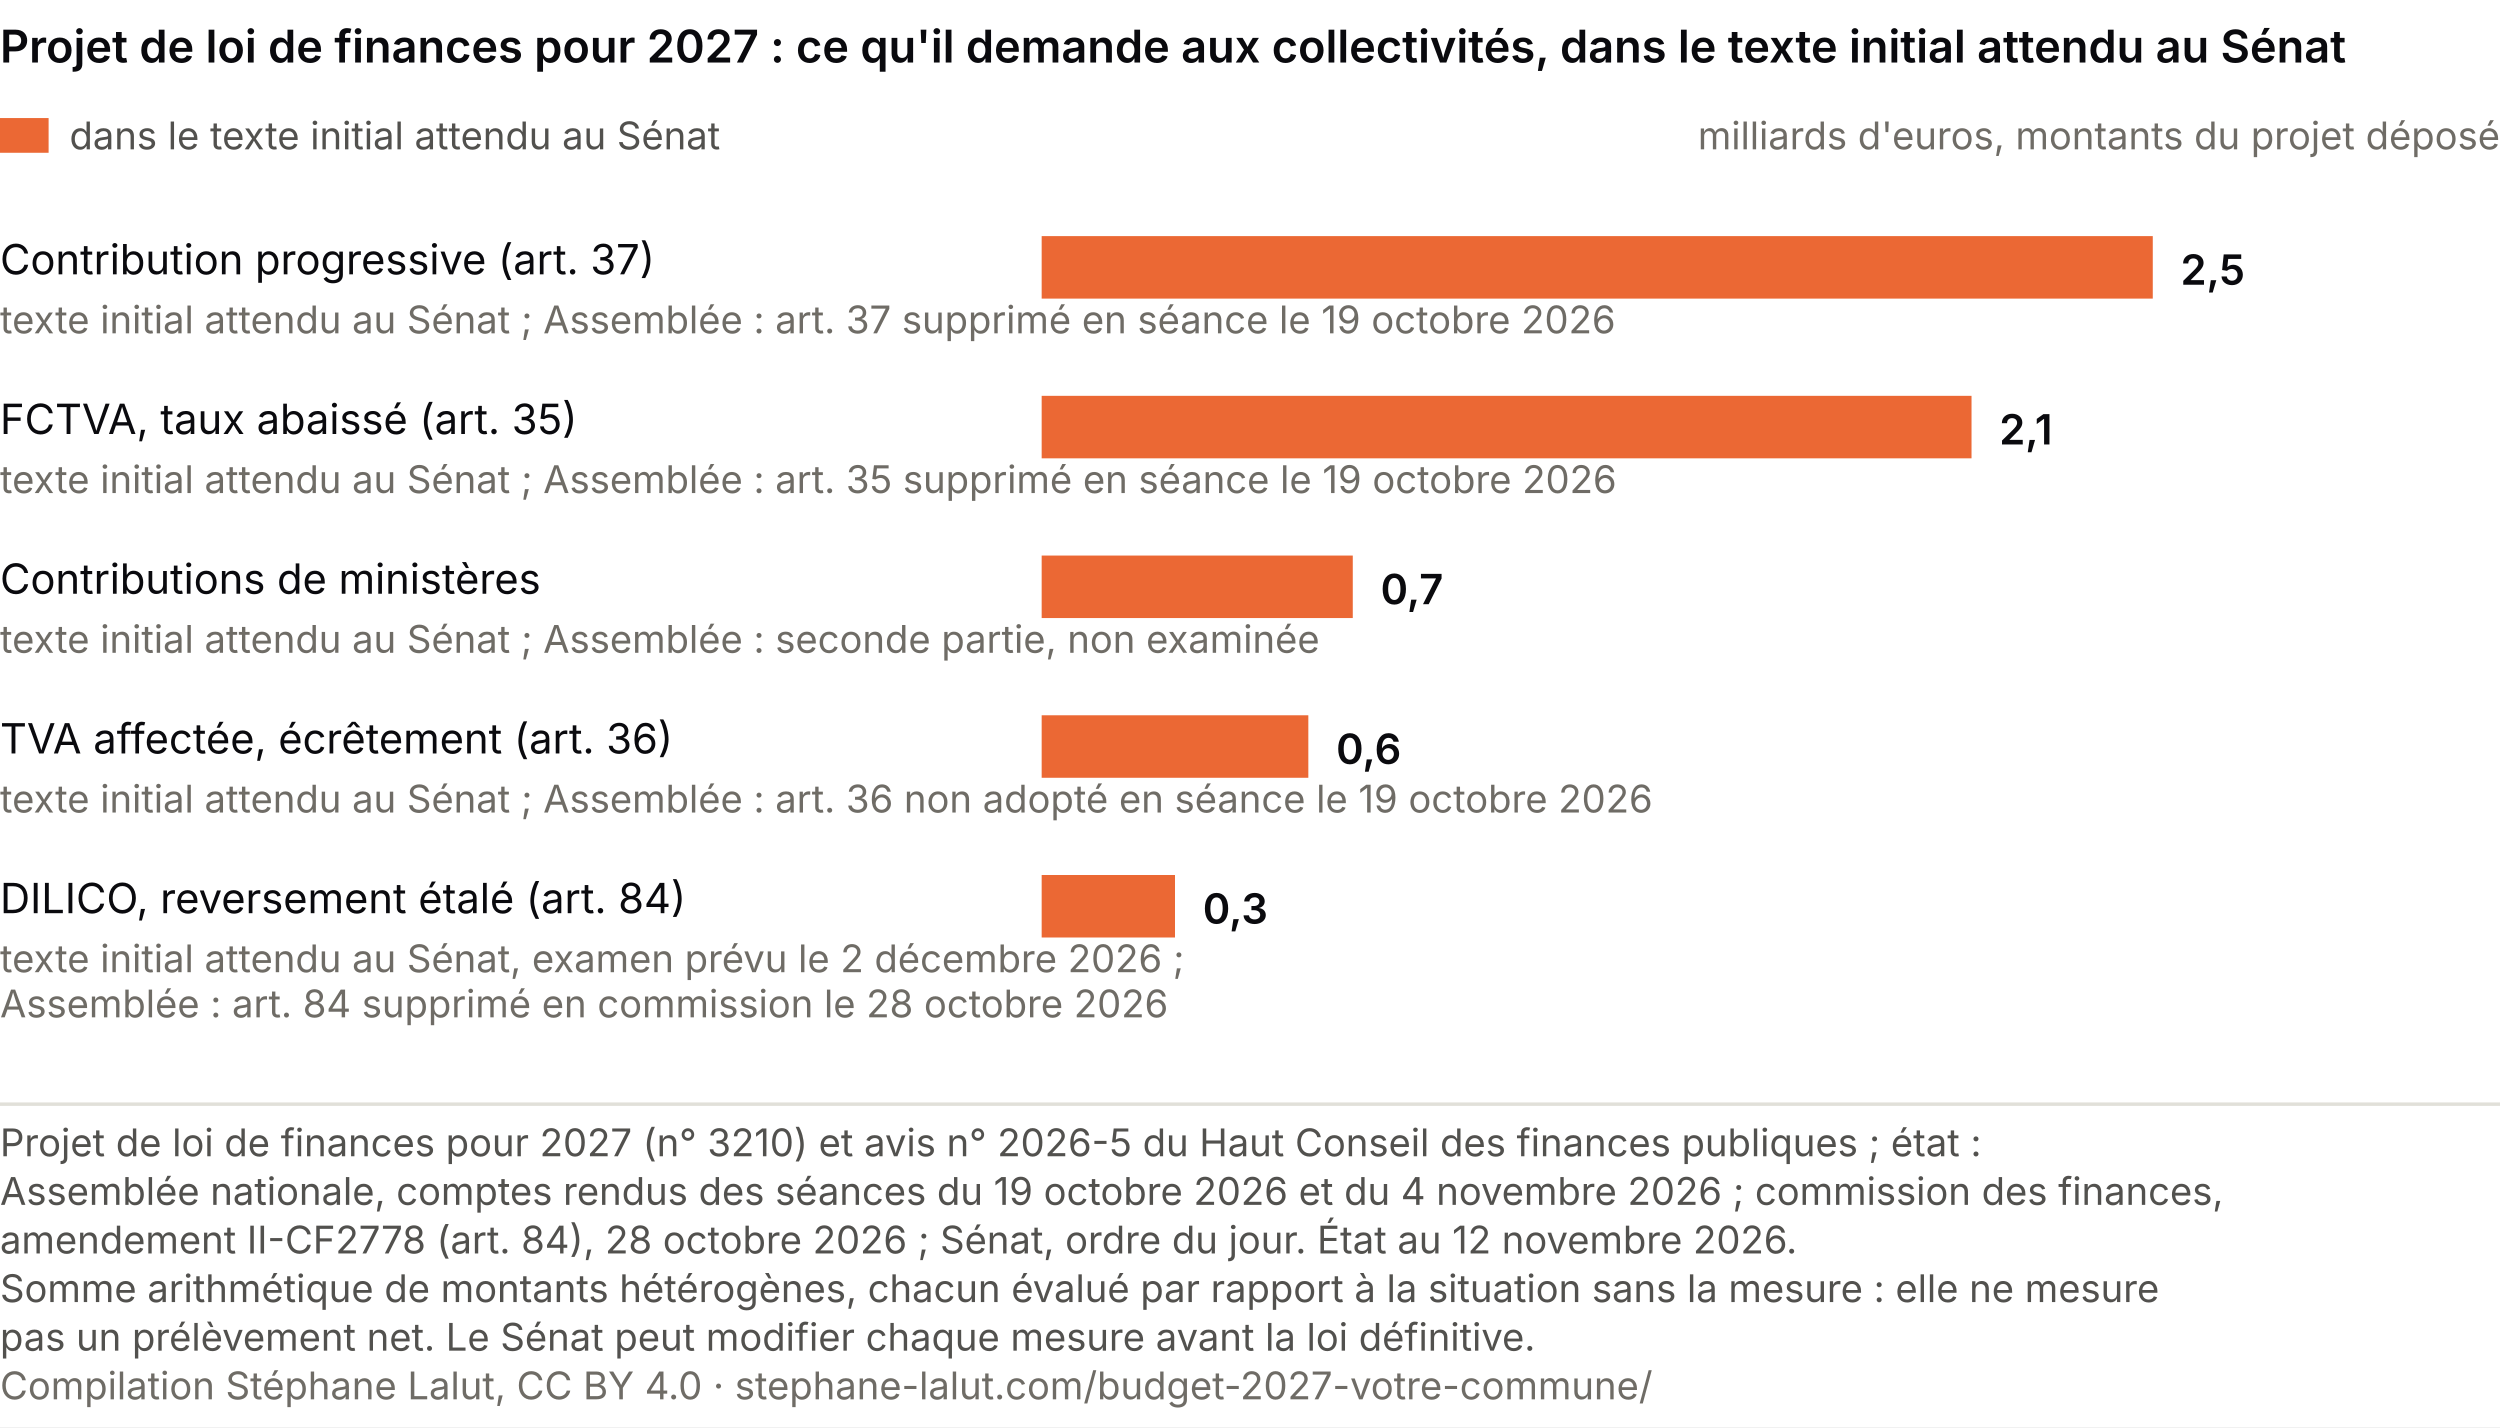
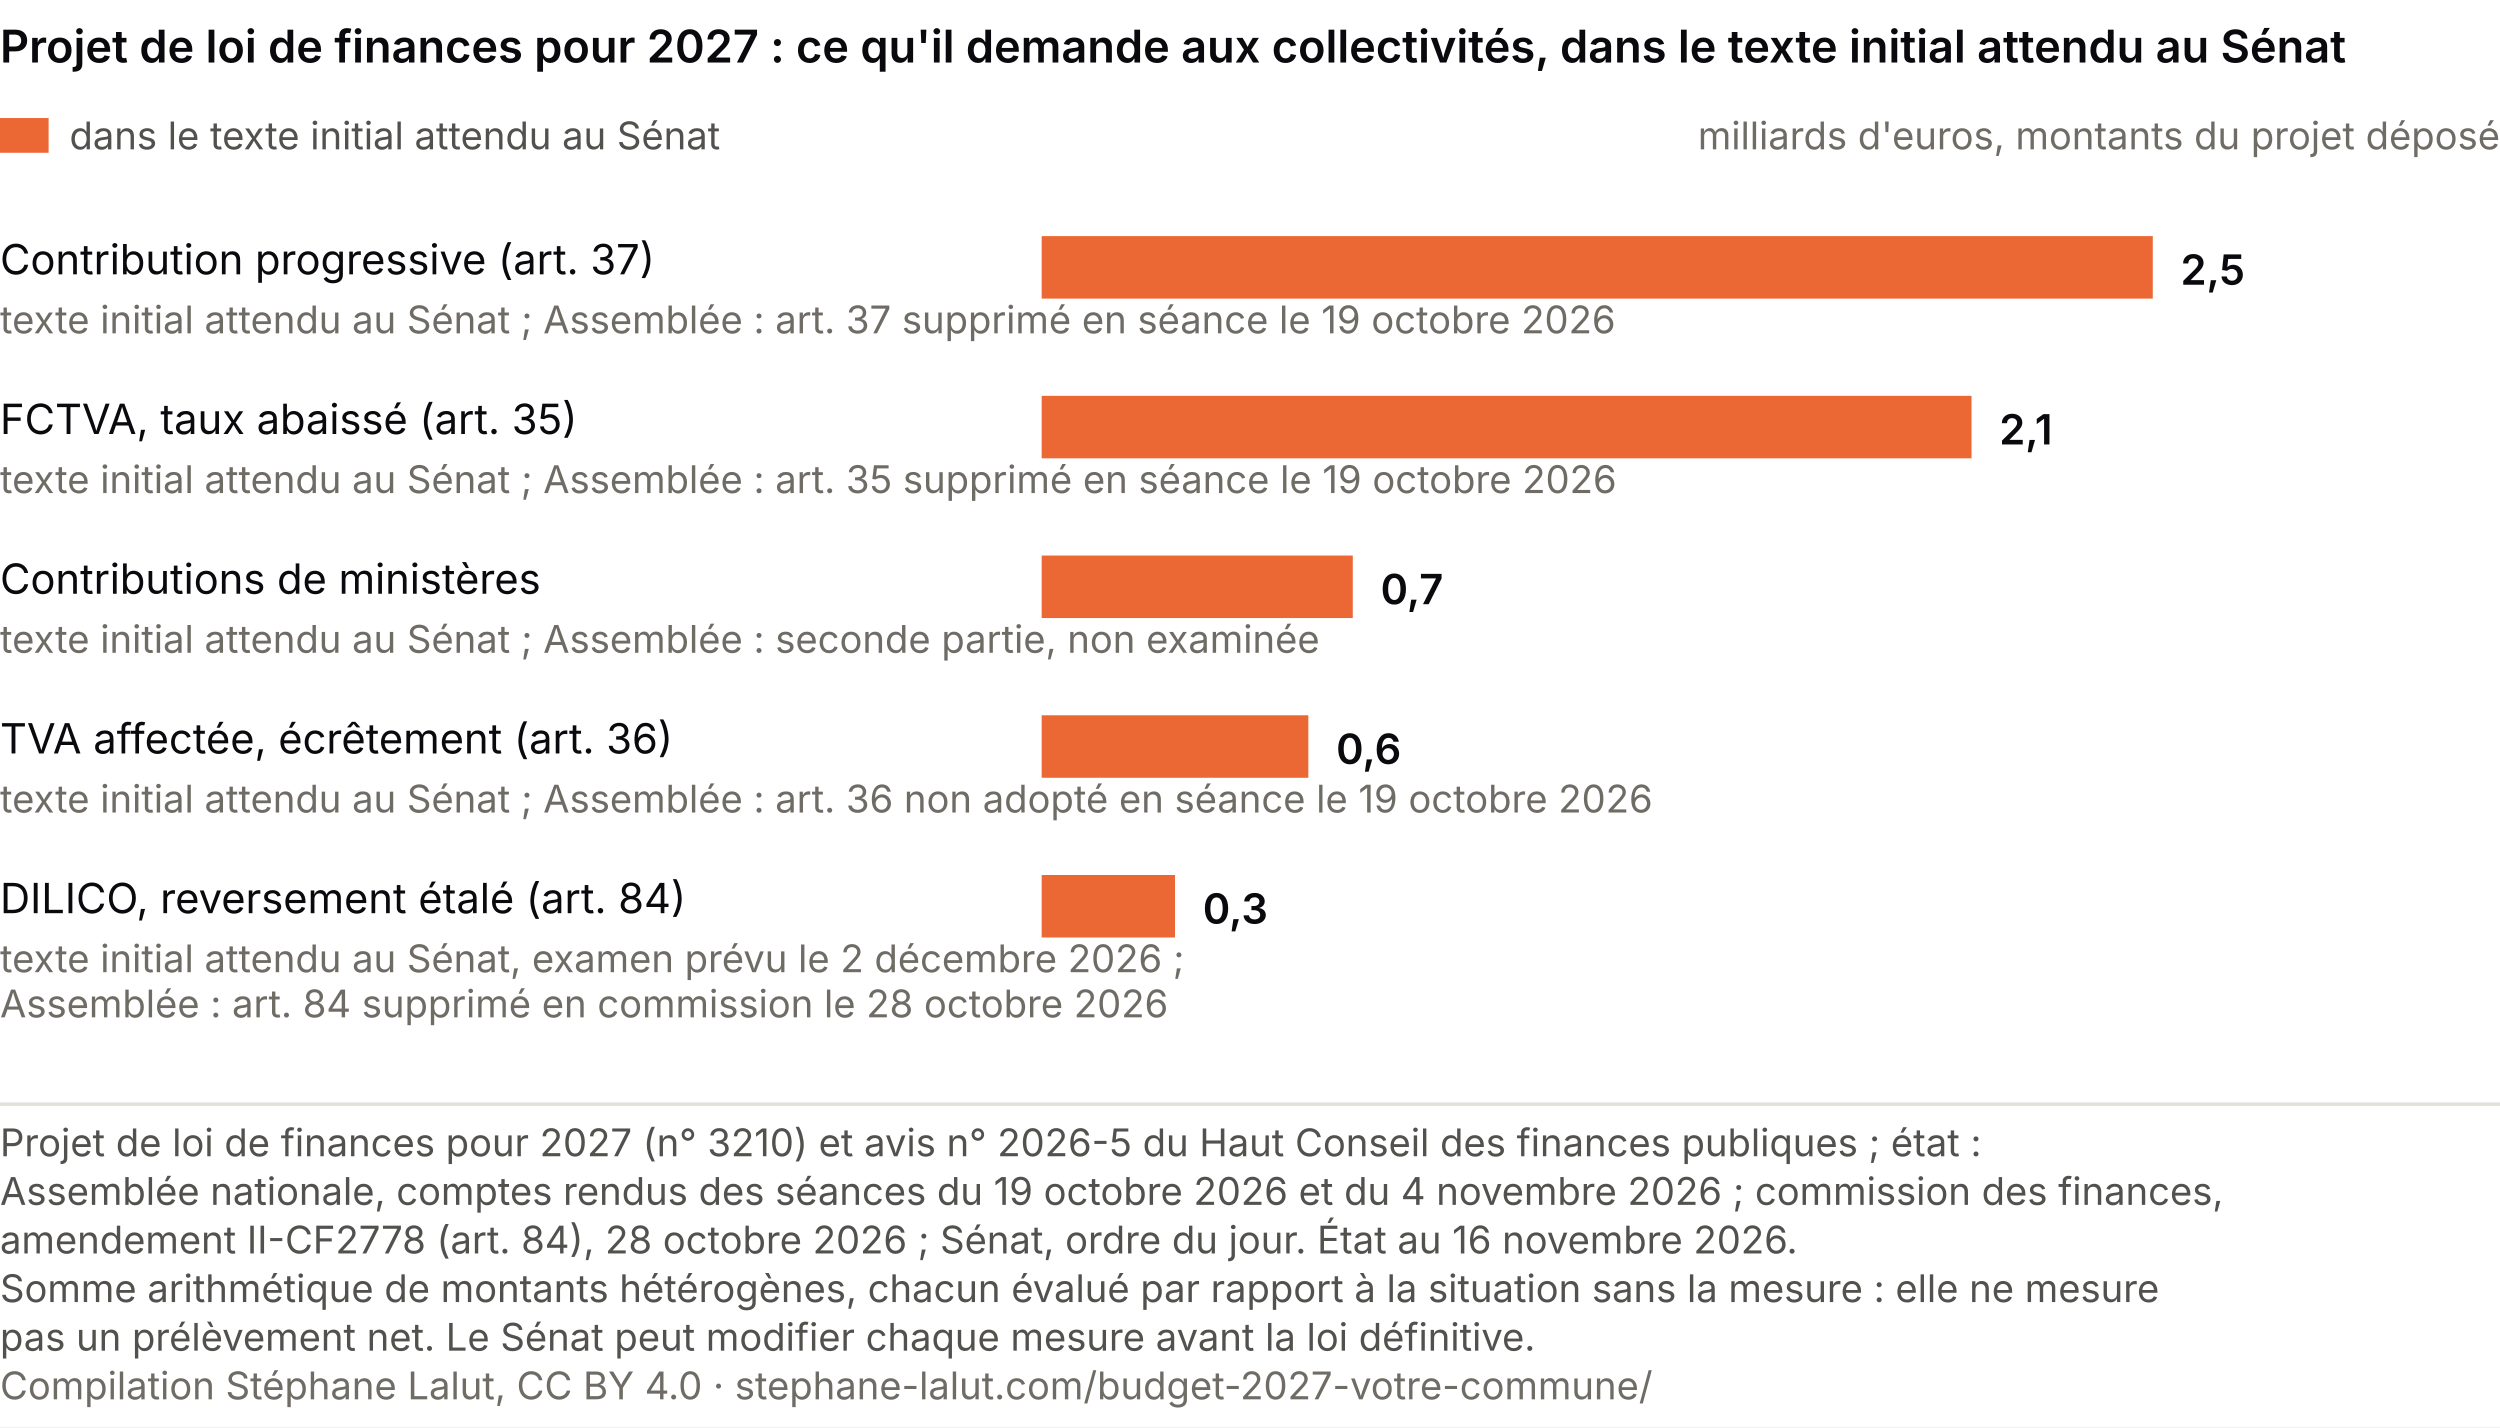
<svg xmlns="http://www.w3.org/2000/svg" viewBox="0 0 720 411" role="img" font-variant-numeric="tabular-nums" aria-labelledby="cp-t cp-d" font-family="system-ui, -apple-system, Segoe UI, sans-serif">
  <rect width="720" height="411" fill="#ffffff" />
  <text x="0" y="18" font-size="13" font-weight="600" fill="#0A0A0E">Projet de loi de finances pour 2027 : ce qu'il demande aux collectivités, dans le texte initial attendu au Sénat</text>
  <rect x="0" y="34" width="14" height="10" fill="#eb6834" />
  <text x="20.0" y="43.0" font-size="11" fill="#52514e" text-anchor="start">dans le texte initial attendu au Sénat</text>
  <text x="720.0" y="43.0" font-size="11" fill="#6f6c66" text-anchor="end">milliards d'euros, montants du projet déposé</text>
  <text x="0.0" y="79.0" font-size="12" fill="#0A0A0E" text-anchor="start">Contribution progressive (art. 37)</text>
  <text x="0.0" y="96.0" font-size="11" fill="#6f6c66" text-anchor="start">texte initial attendu au Sénat ; Assemblée : art. 37 supprimé en séance le 19 octobre 2026</text>
  <rect x="300" y="68" width="320.0" height="18" fill="#eb6834" />
  <text x="628.0" y="82.0" font-size="12" fill="#0A0A0E" text-anchor="start" font-weight="600">2,5</text>
  <text x="0.0" y="125.0" font-size="12" fill="#0A0A0E" text-anchor="start">FCTVA, taux abaissé (art. 35)</text>
  <text x="0.0" y="142.0" font-size="11" fill="#6f6c66" text-anchor="start">texte initial attendu au Sénat ; Assemblée : art. 35 supprimé en séance le 19 octobre 2026</text>
  <rect x="300" y="114" width="267.8" height="18" fill="#eb6834" />
  <text x="575.8" y="128.0" font-size="12" fill="#0A0A0E" text-anchor="start" font-weight="600">2,1</text>
  <text x="0.0" y="171.0" font-size="12" fill="#0A0A0E" text-anchor="start">Contributions de ministères</text>
  <text x="0.0" y="188.0" font-size="11" fill="#6f6c66" text-anchor="start">texte initial attendu au Sénat ; Assemblée : seconde partie, non examinée</text>
  <rect x="300" y="160" width="89.6" height="18" fill="#eb6834" />
  <text x="397.6" y="174.0" font-size="12" fill="#0A0A0E" text-anchor="start" font-weight="600">0,7</text>
  <text x="0.0" y="217.0" font-size="12" fill="#0A0A0E" text-anchor="start">TVA affectée, écrêtement (art. 36)</text>
  <text x="0.0" y="234.0" font-size="11" fill="#6f6c66" text-anchor="start">texte initial attendu au Sénat ; Assemblée : art. 36 non adopté en séance le 19 octobre 2026</text>
  <rect x="300" y="206" width="76.8" height="18" fill="#eb6834" />
  <text x="384.8" y="220.0" font-size="12" fill="#0A0A0E" text-anchor="start" font-weight="600">0,6</text>
  <text x="0.0" y="263.0" font-size="12" fill="#0A0A0E" text-anchor="start">DILICO, reversement étalé (art. 84)</text>
  <text x="0.0" y="280.0" font-size="11" fill="#6f6c66" text-anchor="start">texte initial attendu au Sénat, examen prévu le 2 décembre 2026 ;</text>
  <text x="0.0" y="293.0" font-size="11" fill="#6f6c66" text-anchor="start">Assemblée : art. 84 supprimé en commission le 28 octobre 2026</text>
  <rect x="300" y="252" width="38.4" height="18" fill="#eb6834" />
  <text x="346.4" y="266.0" font-size="12" fill="#0A0A0E" text-anchor="start" font-weight="600">0,3</text>
  <line x1="0" y1="318.0" x2="720" y2="318.0" stroke="#e1e0d9" />
  <text class="pied-source" x="0" y="333.0" font-size="11" fill="#52514e">Projet de loi de finances pour 2027 (n° 3210) et avis n° 2026-5 du Haut Conseil des finances publiques ; état :</text>
  <text class="pied-source" x="0" y="347.0" font-size="11" fill="#52514e">Assemblée nationale, comptes rendus des séances du 19 octobre 2026 et du 4 novembre 2026 ; commission des finances,</text>
-   <text class="pied-source" x="0" y="361.0" font-size="11" fill="#52514e">amendement II-CF2778 (art. 84), 28 octobre 2026 ; Sénat, ordre du jour. État au 12 novembre 2026.</text>
+   <text class="pied-source" x="0" y="361.0" font-size="11" fill="#52514e">amendement II-CF2778 (art. 84), 28 octobre 2026 ; Sénat, ordre du jour. État au 16 novembre 2026.</text>
  <text class="pied-note" x="0" y="375.0" font-size="11" fill="#52514e">Somme arithmétique de montants hétérogènes, chacun évalué par rapport à la situation sans la mesure : elle ne mesure</text>
  <text class="pied-note" x="0" y="389.0" font-size="11" fill="#52514e">pas un prélèvement net. Le Sénat peut modifier chaque mesure avant la loi définitive.</text>
  <text class="pied-licence" x="0" y="403.0" font-size="11" fill="#6f6c66">Compilation Stéphane Lalut, CC BY 4.0 · stephane-lalut.com/budget-2027-votre-commune/</text>
</svg>
